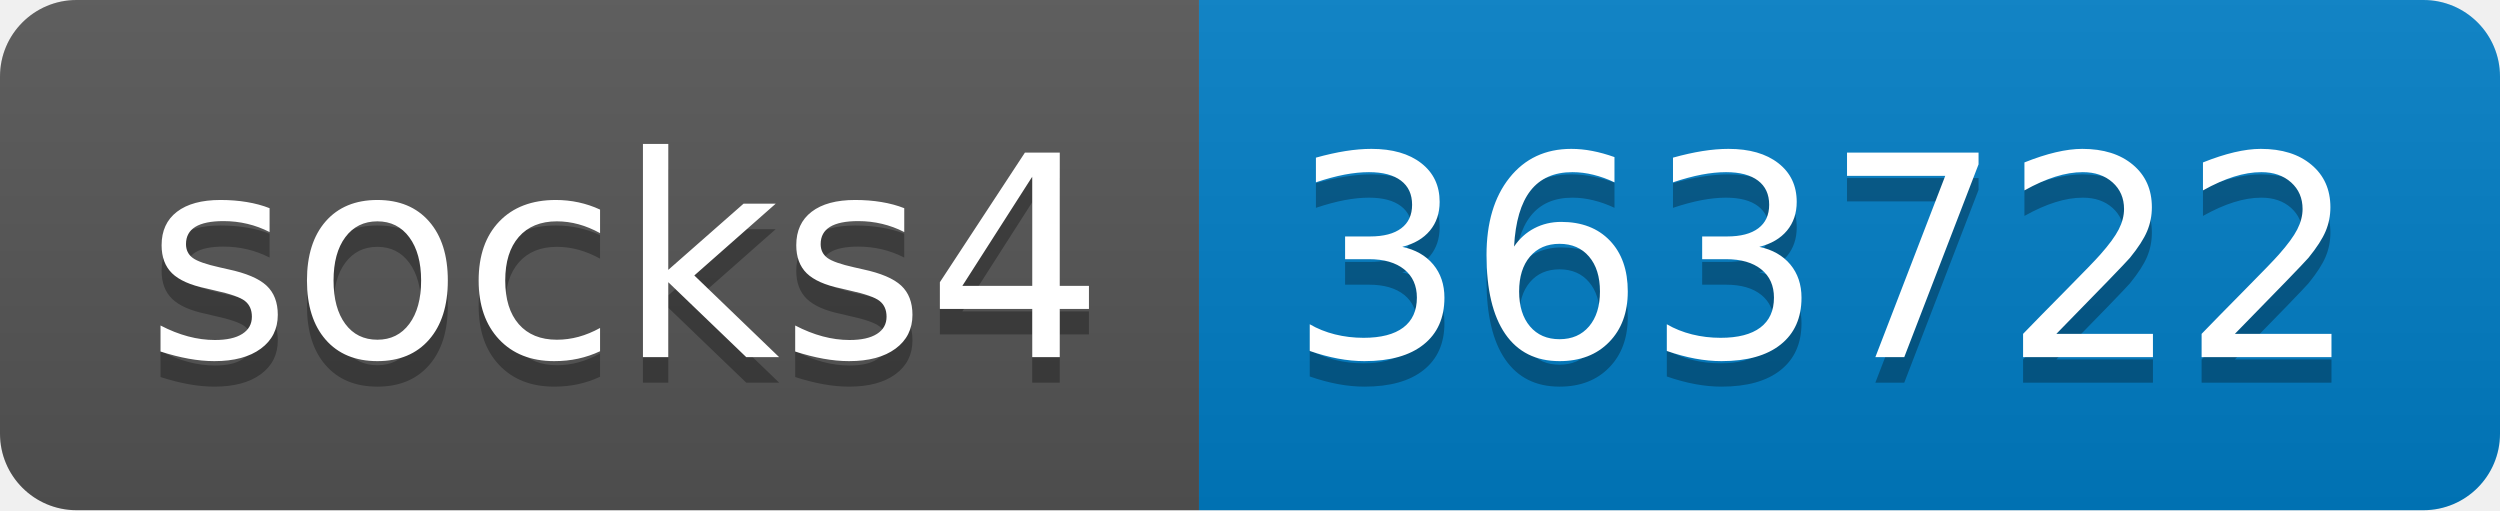
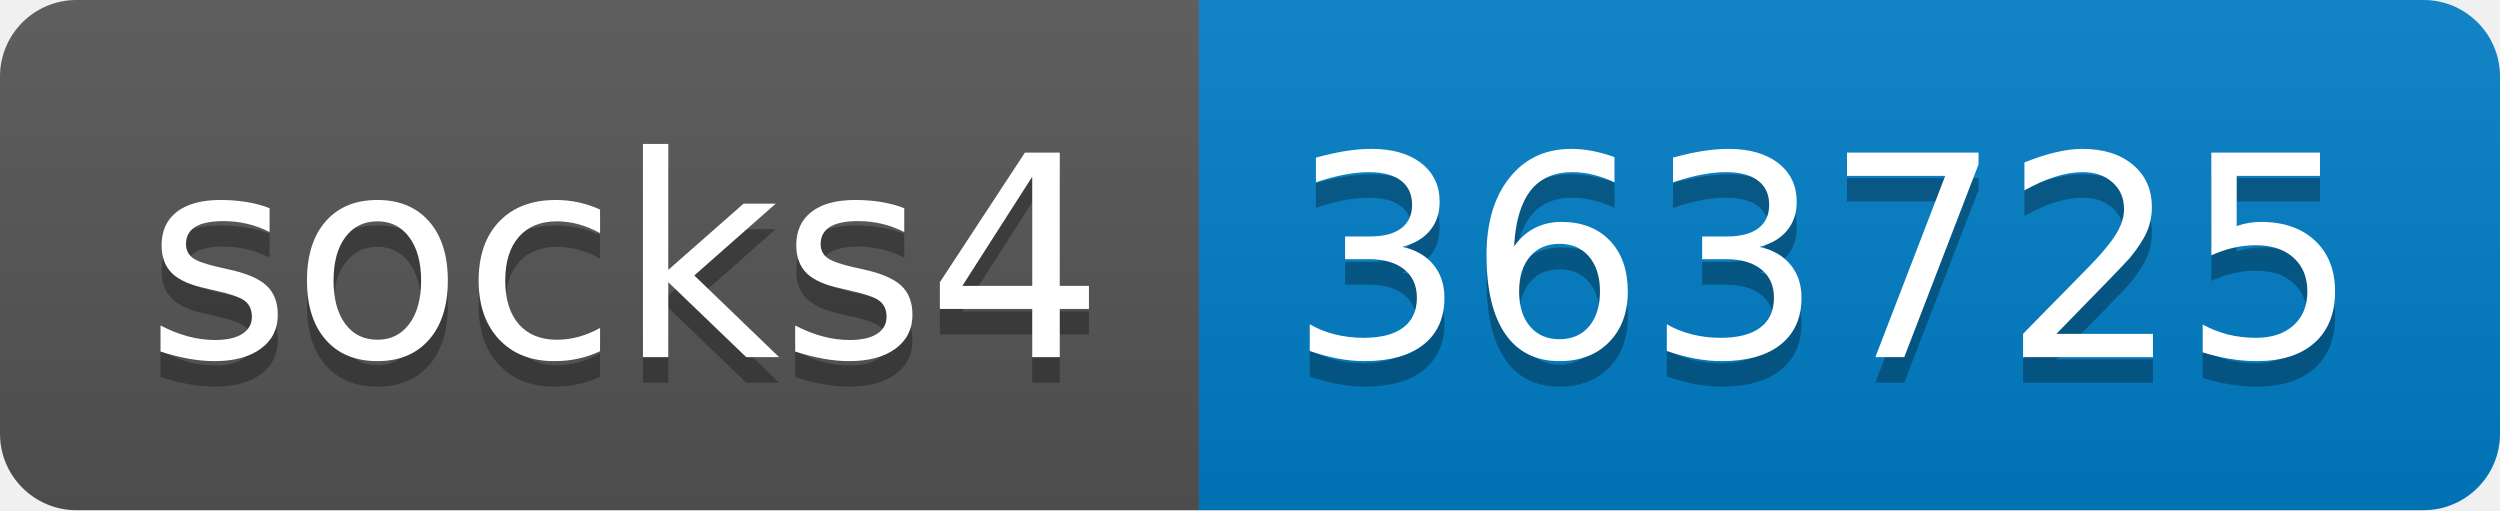
- <svg xmlns="http://www.w3.org/2000/svg" width="98" height="20" role="img" aria-label="socks4: 363722">
+ <svg xmlns="http://www.w3.org/2000/svg" width="98" height="20" role="img" aria-label="socks4: 363725">
  <linearGradient id="s" x2="0" y2="100%">
    <stop offset="0" stop-color="#bbb" stop-opacity=".1" />
    <stop offset="1" stop-opacity=".1" />
  </linearGradient>
  <clipPath id="r">
    <rect width="98" height="20" rx="3" fill="#fff" />
  </clipPath>
  <g clip-path="url(#r)">
    <rect width="47" height="20" fill="#555" />
    <rect x="47" width="51" height="20" fill="#007ec6" />
    <rect width="98" height="20" fill="url(#s)" />
  </g>
  <g fill="#fff" text-anchor="middle" font-family="Verdana,Geneva,DejaVu Sans,sans-serif" text-rendering="geometricPrecision" font-size="110">
    <text aria-hidden="true" x="245" y="150" fill="#010101" fill-opacity=".3" transform="scale(.1)" textLength="370">socks4</text>
    <text x="245" y="140" transform="scale(.1)" fill="#fff" textLength="370">socks4</text>
-     <text aria-hidden="true" x="715" y="150" fill="#010101" fill-opacity=".3" transform="scale(.1)" textLength="410">363722</text>
-     <text x="715" y="140" transform="scale(.1)" fill="#fff" textLength="410">363722</text>
+     <text aria-hidden="true" x="715" y="150" fill="#010101" fill-opacity=".3" transform="scale(.1)" textLength="410">363725</text>
+     <text x="715" y="140" transform="scale(.1)" fill="#fff" textLength="410">363725</text>
  </g>
</svg>
